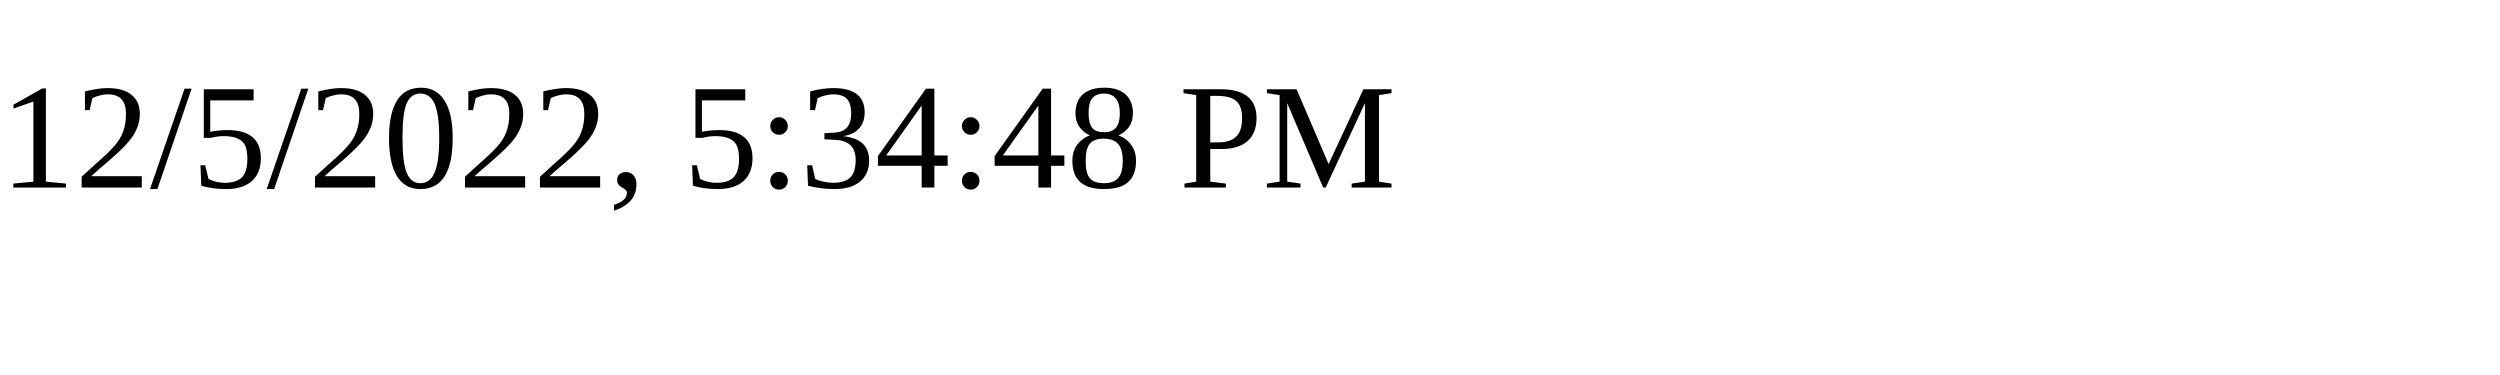
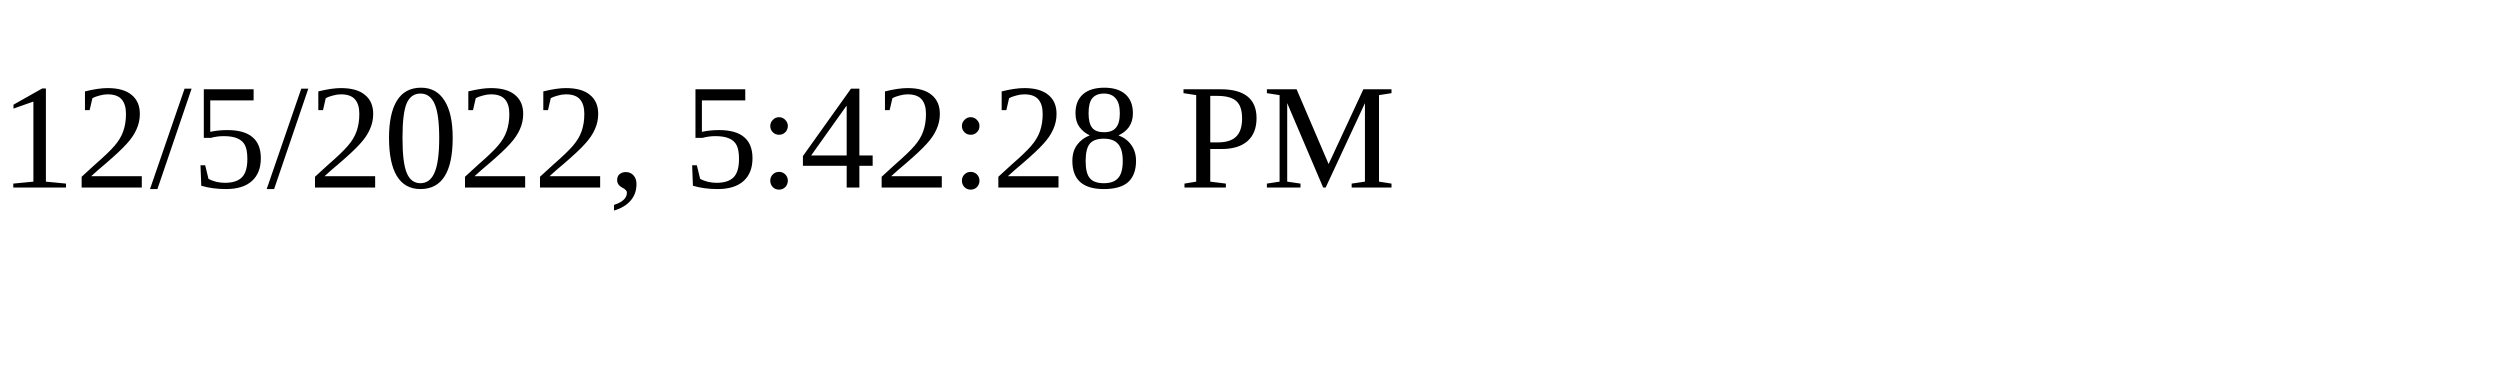
<svg xmlns="http://www.w3.org/2000/svg" height="30" width="200">
-   <text x="0" y="15">12/5/2022, 5:34:48 PM</text>
+   <text x="0" y="15">12/5/2022, 5:42:28 PM</text>
</svg>
